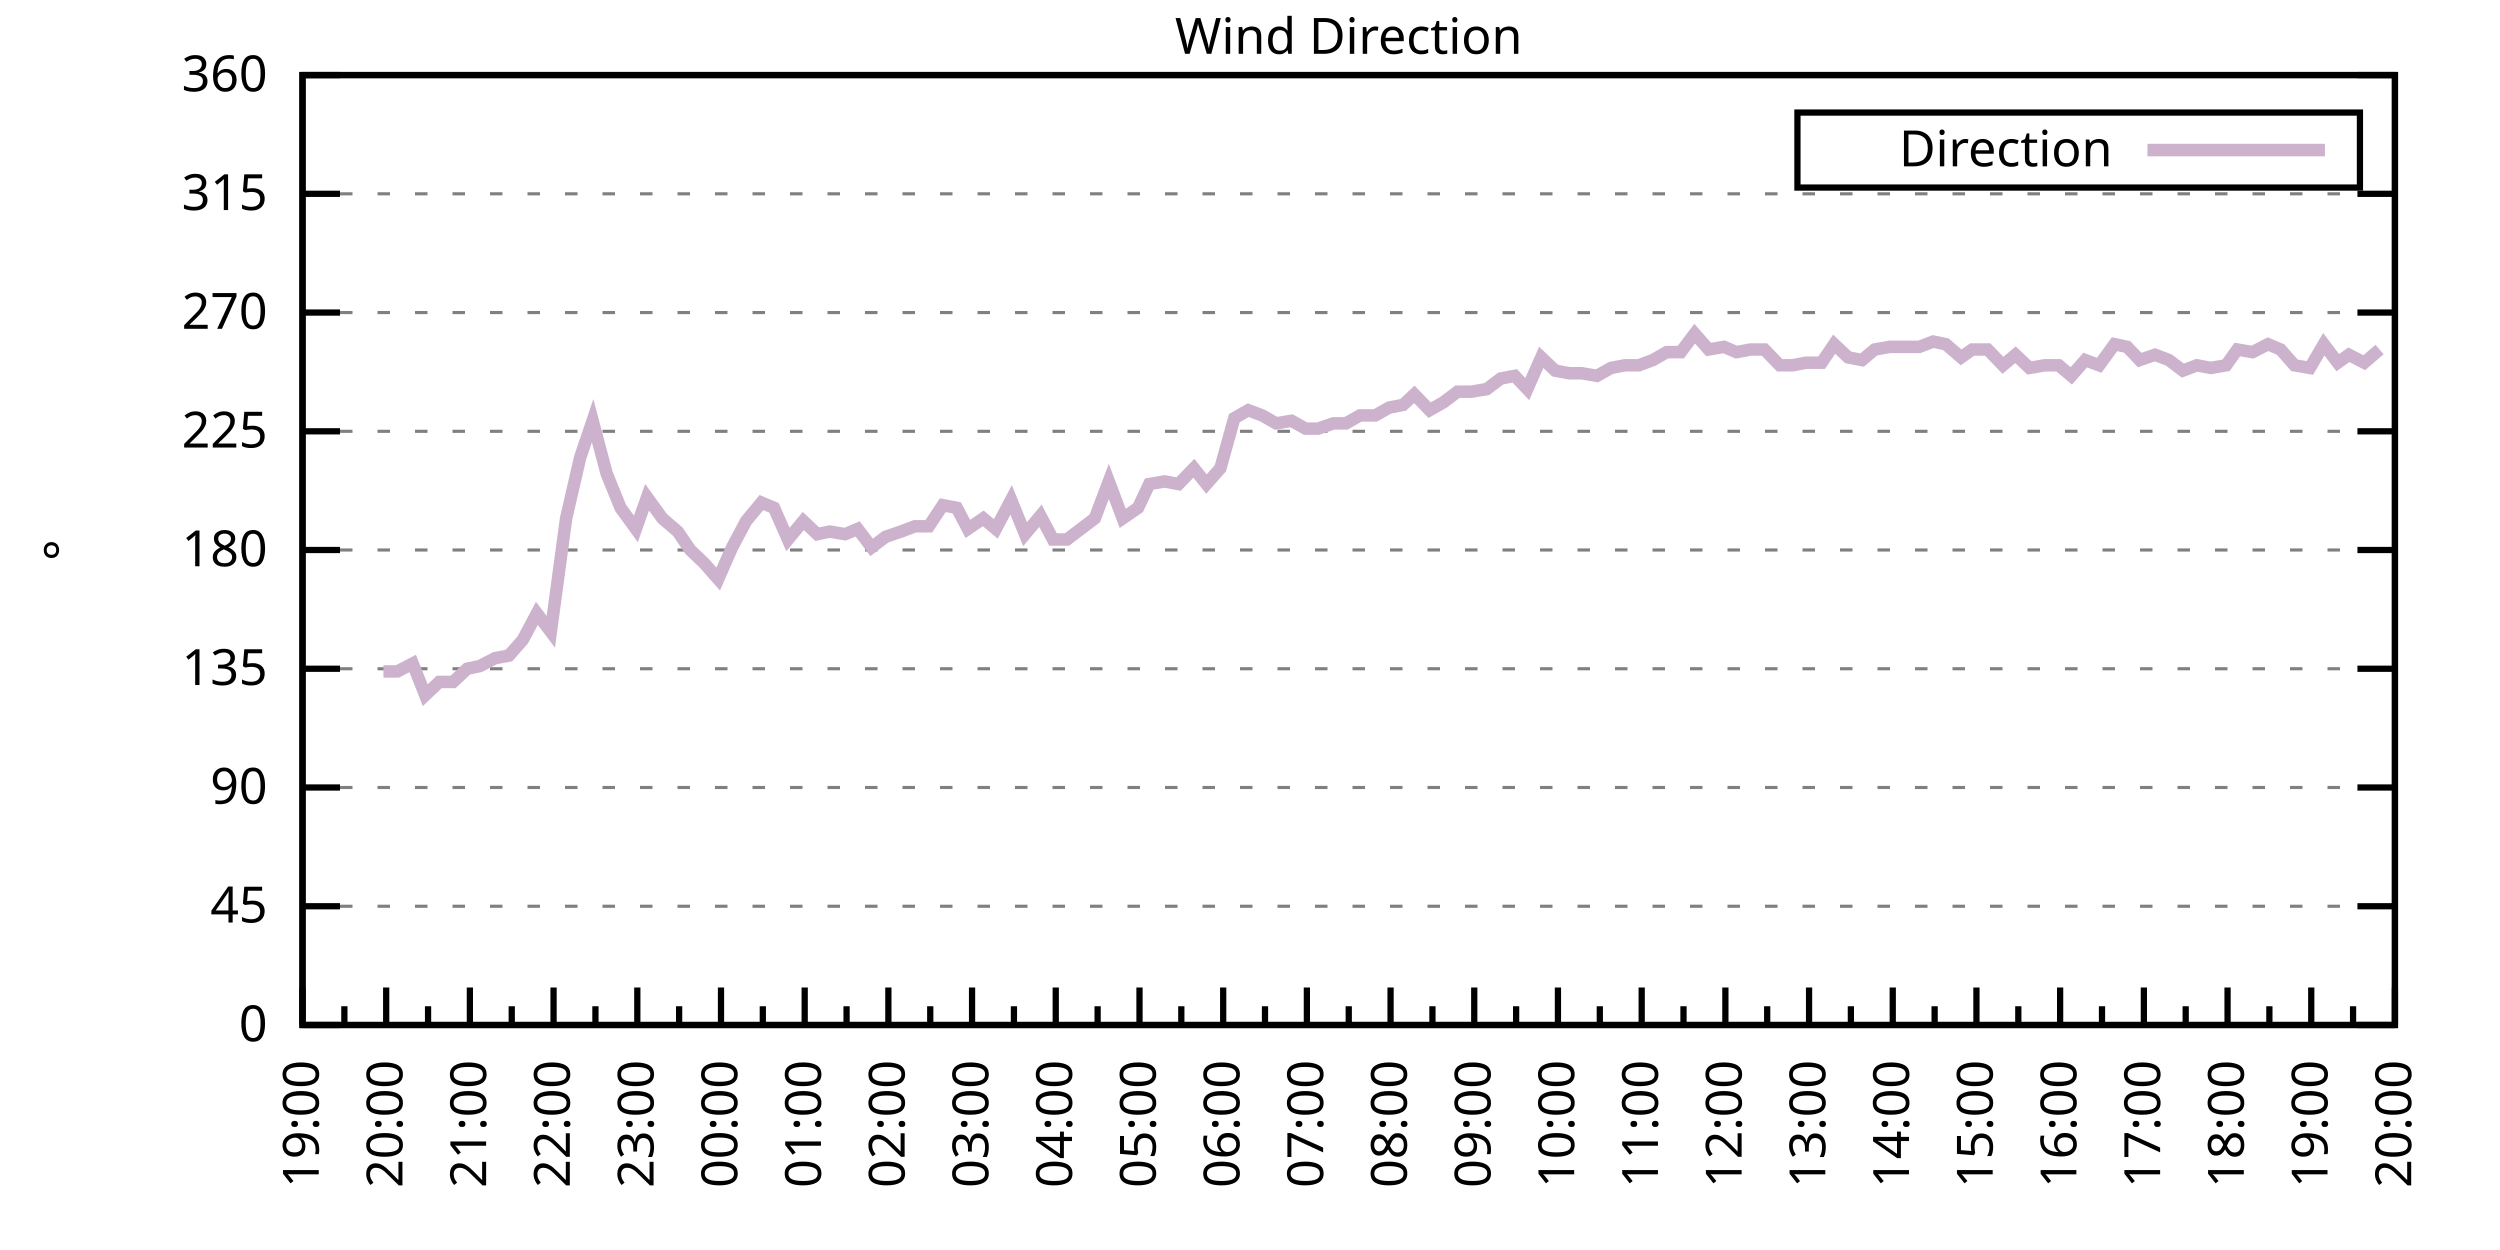
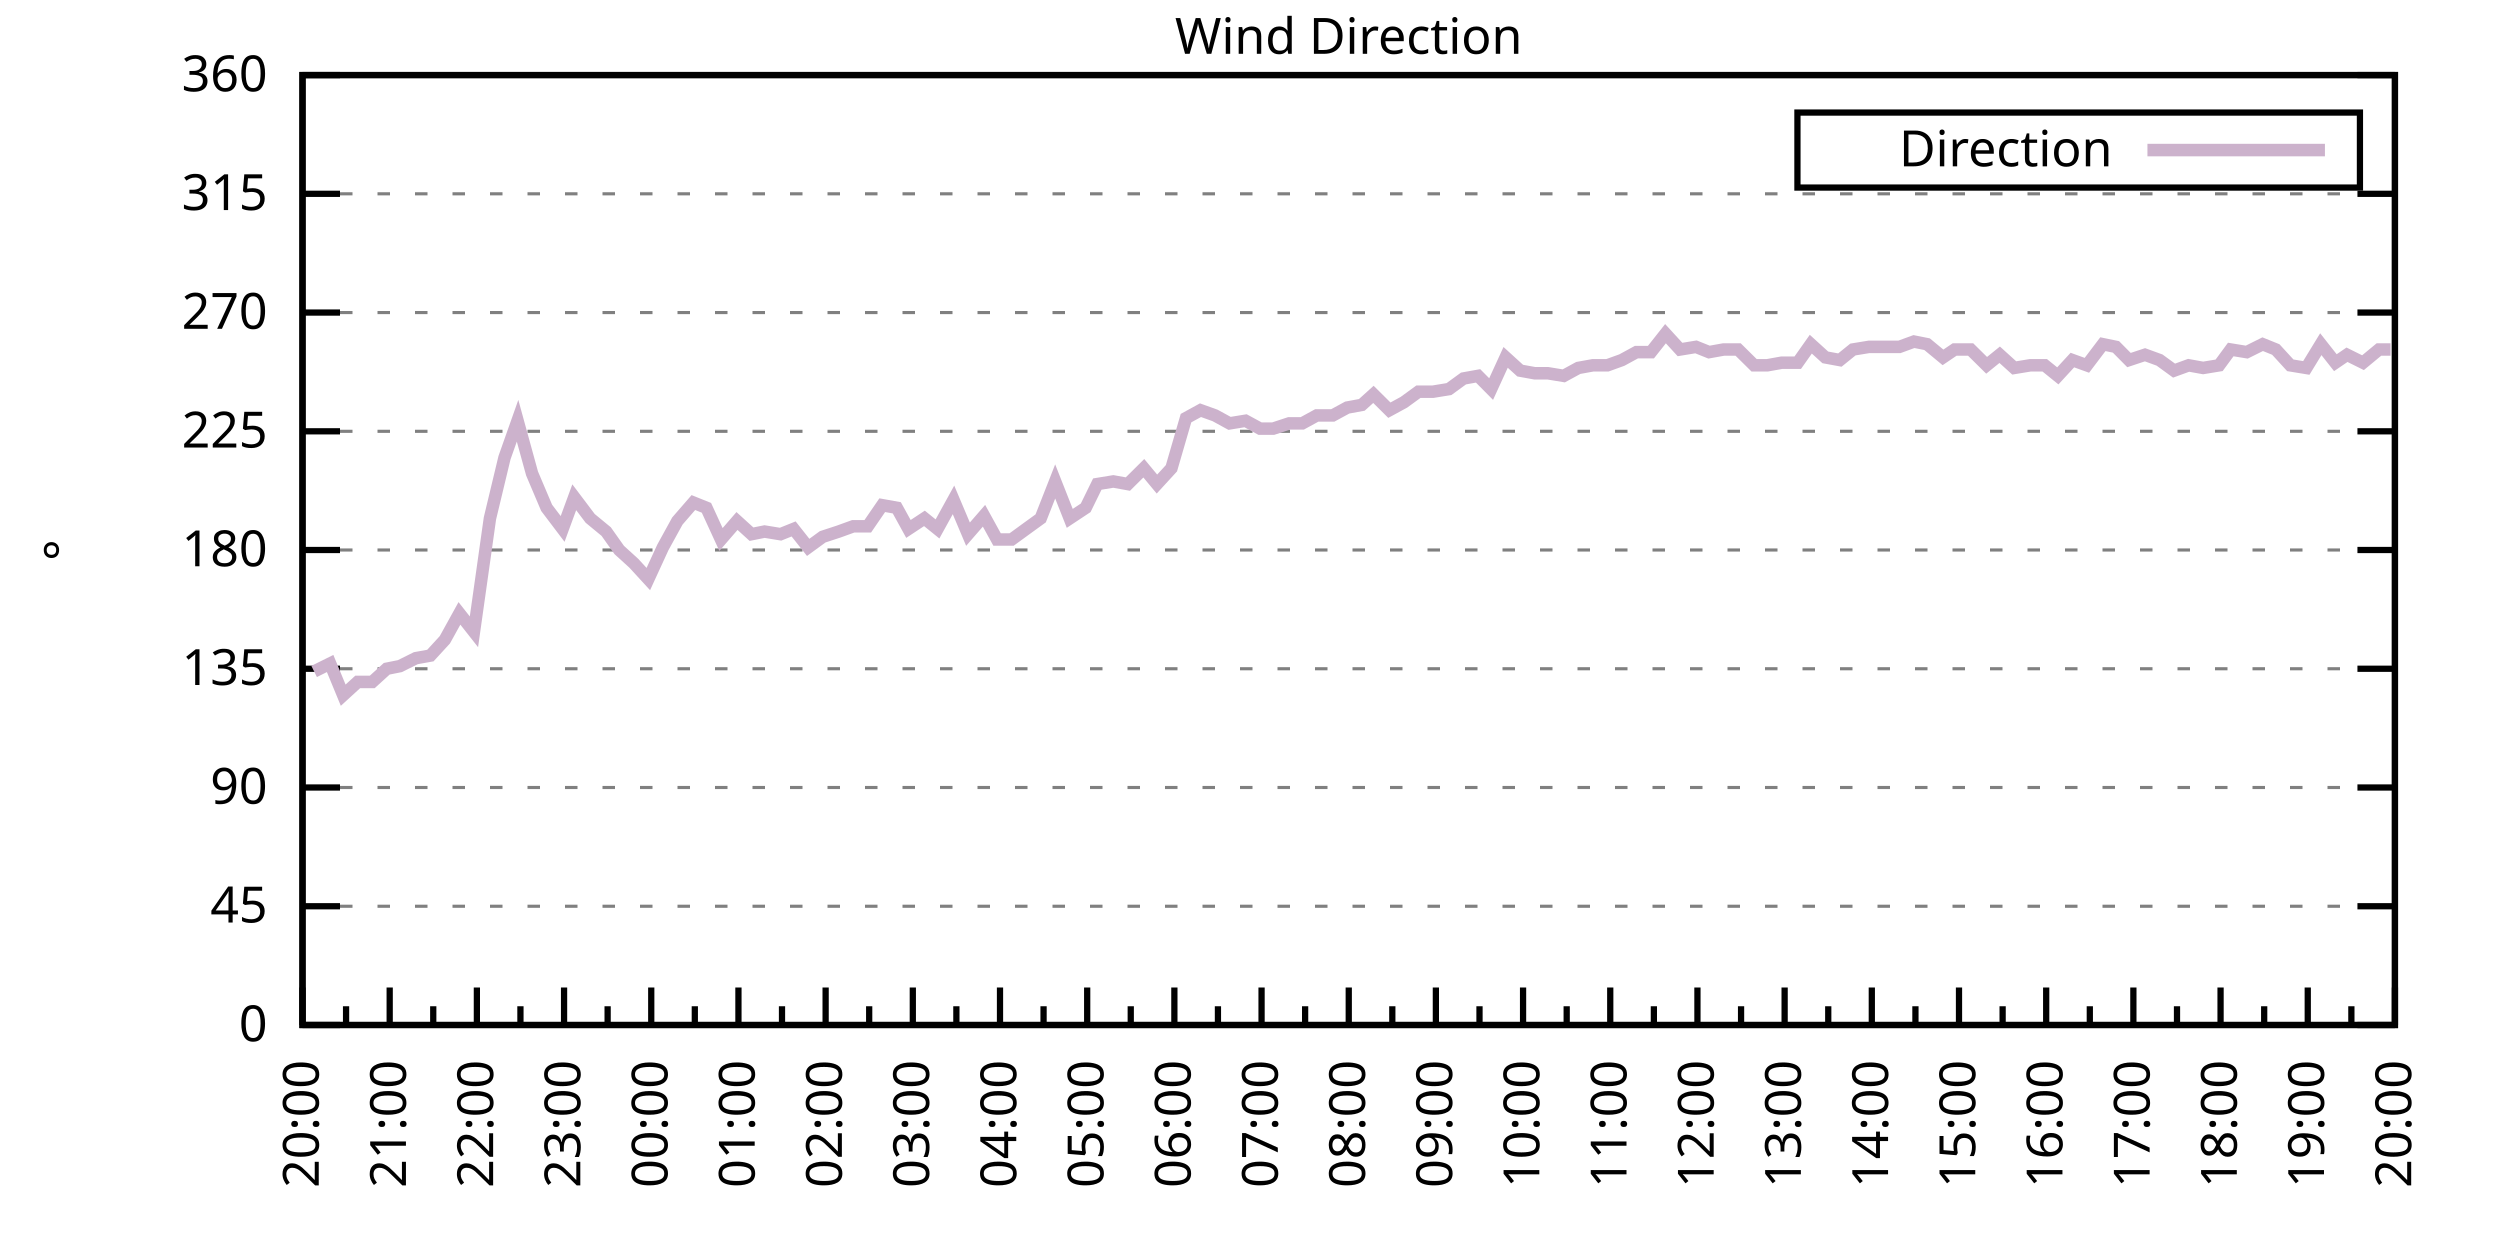
<svg xmlns="http://www.w3.org/2000/svg" xmlns:xlink="http://www.w3.org/1999/xlink" width="400" height="200" viewBox="0 0 400 200">
  <g id="gnuplot_canvas">
    <rect x="0" y="0" width="400" height="200" fill="none" />
    <defs>
      <circle id="gpDot" r="0.5" stroke-width="0.5" stroke="currentColor" />
      <path id="gpPt0" stroke-width="0.333" stroke="currentColor" d="M-1,0 h2 M0,-1 v2" />
      <path id="gpPt1" stroke-width="0.333" stroke="currentColor" d="M-1,-1 L1,1 M1,-1 L-1,1" />
      <path id="gpPt2" stroke-width="0.333" stroke="currentColor" d="M-1,0 L1,0 M0,-1 L0,1 M-1,-1 L1,1 M-1,1 L1,-1" />
      <rect id="gpPt3" stroke-width="0.333" stroke="currentColor" x="-1" y="-1" width="2" height="2" />
      <rect id="gpPt4" stroke-width="0.333" stroke="currentColor" fill="currentColor" x="-1" y="-1" width="2" height="2" />
      <circle id="gpPt5" stroke-width="0.333" stroke="currentColor" cx="0" cy="0" r="1" />
      <use xlink:href="#gpPt5" id="gpPt6" fill="currentColor" stroke="none" />
      <path id="gpPt7" stroke-width="0.333" stroke="currentColor" d="M0,-1.33 L-1.33,0.67 L1.33,0.67 z" />
      <use xlink:href="#gpPt7" id="gpPt8" fill="currentColor" stroke="none" />
      <use xlink:href="#gpPt7" id="gpPt9" stroke="currentColor" transform="rotate(180)" />
      <use xlink:href="#gpPt9" id="gpPt10" fill="currentColor" stroke="none" />
      <use xlink:href="#gpPt3" id="gpPt11" stroke="currentColor" transform="rotate(45)" />
      <use xlink:href="#gpPt11" id="gpPt12" fill="currentColor" stroke="none" />
      <path id="gpPt13" stroke-width="0.333" stroke="currentColor" d="M0,1.330 L1.265,0.411 L0.782,-1.067 L-0.782,-1.076 L-1.265,0.411 z" />
      <use xlink:href="#gpPt13" id="gpPt14" fill="currentColor" stroke="none" />
      <filter id="textbox" filterUnits="objectBoundingBox" x="0" y="0" height="1" width="1">
        <feFlood flood-color="white" flood-opacity="1" result="bgnd" />
        <feComposite in="SourceGraphic" in2="bgnd" operator="atop" />
      </filter>
      <filter id="greybox" filterUnits="objectBoundingBox" x="0" y="0" height="1" width="1">
        <feFlood flood-color="lightgrey" flood-opacity="1" result="grey" />
        <feComposite in="SourceGraphic" in2="grey" operator="atop" />
      </filter>
    </defs>
    <g fill="none" color="white" stroke="currentColor" stroke-width="1.00" stroke-linecap="butt" stroke-linejoin="miter">
</g>
    <g fill="none" color="black" stroke="currentColor" stroke-width="1.00" stroke-linecap="butt" stroke-linejoin="miter">
      <g stroke="none" shape-rendering="crispEdges">
        <polygon fill="rgb(255, 255, 255)" points="48.40,164.00 383.18,164.00 383.18,12.02 48.40,12.02 " />
      </g>
    </g>
    <g fill="none" color="black" stroke="currentColor" stroke-width="1.00" stroke-linecap="butt" stroke-linejoin="miter">
</g>
    <g fill="none" color="black" stroke="black" stroke-width="0.50" stroke-linecap="butt" stroke-linejoin="miter">
</g>
    <g fill="none" color="gray" stroke="currentColor" stroke-width="0.50" stroke-linecap="butt" stroke-linejoin="miter">
      <path stroke="gray" stroke-dasharray="2,4" class="gridline" d="M48.40,164.00 L383.19,164.00  " />
    </g>
    <g fill="none" color="gray" stroke="gray" stroke-width="1.00" stroke-linecap="butt" stroke-linejoin="miter">
</g>
    <g fill="none" color="black" stroke="currentColor" stroke-width="1.00" stroke-linecap="butt" stroke-linejoin="miter">
      <path stroke="black" d="M48.40,164.00 L54.40,164.00 M383.19,164.00 L377.19,164.00  " />
      <g transform="translate(42.80,166.60)" stroke="none" fill="black" font-family="Sans" font-size="8.00" text-anchor="end">
        <text>
          <tspan font-family="Sans"> 0</tspan>
        </text>
      </g>
    </g>
    <g fill="none" color="black" stroke="currentColor" stroke-width="1.00" stroke-linecap="butt" stroke-linejoin="miter">
</g>
    <g fill="none" color="black" stroke="black" stroke-width="0.50" stroke-linecap="butt" stroke-linejoin="miter">
</g>
    <g fill="none" color="gray" stroke="currentColor" stroke-width="0.50" stroke-linecap="butt" stroke-linejoin="miter">
      <path stroke="gray" stroke-dasharray="2,4" class="gridline" d="M48.40,145.00 L383.19,145.00  " />
    </g>
    <g fill="none" color="gray" stroke="gray" stroke-width="1.00" stroke-linecap="butt" stroke-linejoin="miter">
</g>
    <g fill="none" color="black" stroke="currentColor" stroke-width="1.00" stroke-linecap="butt" stroke-linejoin="miter">
      <path stroke="black" d="M48.40,145.00 L54.40,145.00 M383.19,145.00 L377.19,145.00  " />
      <g transform="translate(42.80,147.60)" stroke="none" fill="black" font-family="Sans" font-size="8.00" text-anchor="end">
        <text>
          <tspan font-family="Sans"> 45</tspan>
        </text>
      </g>
    </g>
    <g fill="none" color="black" stroke="currentColor" stroke-width="1.00" stroke-linecap="butt" stroke-linejoin="miter">
</g>
    <g fill="none" color="black" stroke="black" stroke-width="0.50" stroke-linecap="butt" stroke-linejoin="miter">
</g>
    <g fill="none" color="gray" stroke="currentColor" stroke-width="0.50" stroke-linecap="butt" stroke-linejoin="miter">
      <path stroke="gray" stroke-dasharray="2,4" class="gridline" d="M48.40,126.00 L383.19,126.00  " />
    </g>
    <g fill="none" color="gray" stroke="gray" stroke-width="1.00" stroke-linecap="butt" stroke-linejoin="miter">
</g>
    <g fill="none" color="black" stroke="currentColor" stroke-width="1.00" stroke-linecap="butt" stroke-linejoin="miter">
      <path stroke="black" d="M48.40,126.00 L54.40,126.00 M383.19,126.00 L377.19,126.00  " />
      <g transform="translate(42.80,128.60)" stroke="none" fill="black" font-family="Sans" font-size="8.00" text-anchor="end">
        <text>
          <tspan font-family="Sans"> 90</tspan>
        </text>
      </g>
    </g>
    <g fill="none" color="black" stroke="currentColor" stroke-width="1.00" stroke-linecap="butt" stroke-linejoin="miter">
</g>
    <g fill="none" color="black" stroke="black" stroke-width="0.50" stroke-linecap="butt" stroke-linejoin="miter">
</g>
    <g fill="none" color="gray" stroke="currentColor" stroke-width="0.50" stroke-linecap="butt" stroke-linejoin="miter">
      <path stroke="gray" stroke-dasharray="2,4" class="gridline" d="M48.40,107.00 L383.19,107.00  " />
    </g>
    <g fill="none" color="gray" stroke="gray" stroke-width="1.00" stroke-linecap="butt" stroke-linejoin="miter">
</g>
    <g fill="none" color="black" stroke="currentColor" stroke-width="1.00" stroke-linecap="butt" stroke-linejoin="miter">
      <path stroke="black" d="M48.40,107.00 L54.40,107.00 M383.19,107.00 L377.19,107.00  " />
      <g transform="translate(42.80,109.60)" stroke="none" fill="black" font-family="Sans" font-size="8.00" text-anchor="end">
        <text>
          <tspan font-family="Sans"> 135</tspan>
        </text>
      </g>
    </g>
    <g fill="none" color="black" stroke="currentColor" stroke-width="1.00" stroke-linecap="butt" stroke-linejoin="miter">
</g>
    <g fill="none" color="black" stroke="black" stroke-width="0.50" stroke-linecap="butt" stroke-linejoin="miter">
</g>
    <g fill="none" color="gray" stroke="currentColor" stroke-width="0.50" stroke-linecap="butt" stroke-linejoin="miter">
      <path stroke="gray" stroke-dasharray="2,4" class="gridline" d="M48.40,88.00 L383.19,88.00  " />
    </g>
    <g fill="none" color="gray" stroke="gray" stroke-width="1.00" stroke-linecap="butt" stroke-linejoin="miter">
</g>
    <g fill="none" color="black" stroke="currentColor" stroke-width="1.00" stroke-linecap="butt" stroke-linejoin="miter">
      <path stroke="black" d="M48.40,88.00 L54.40,88.00 M383.19,88.00 L377.19,88.00  " />
      <g transform="translate(42.80,90.60)" stroke="none" fill="black" font-family="Sans" font-size="8.00" text-anchor="end">
        <text>
          <tspan font-family="Sans"> 180</tspan>
        </text>
      </g>
    </g>
    <g fill="none" color="black" stroke="currentColor" stroke-width="1.00" stroke-linecap="butt" stroke-linejoin="miter">
</g>
    <g fill="none" color="black" stroke="black" stroke-width="0.50" stroke-linecap="butt" stroke-linejoin="miter">
</g>
    <g fill="none" color="gray" stroke="currentColor" stroke-width="0.50" stroke-linecap="butt" stroke-linejoin="miter">
      <path stroke="gray" stroke-dasharray="2,4" class="gridline" d="M48.40,69.01 L383.19,69.01  " />
    </g>
    <g fill="none" color="gray" stroke="gray" stroke-width="1.00" stroke-linecap="butt" stroke-linejoin="miter">
</g>
    <g fill="none" color="black" stroke="currentColor" stroke-width="1.00" stroke-linecap="butt" stroke-linejoin="miter">
      <path stroke="black" d="M48.40,69.01 L54.40,69.01 M383.19,69.01 L377.19,69.01  " />
      <g transform="translate(42.80,71.61)" stroke="none" fill="black" font-family="Sans" font-size="8.00" text-anchor="end">
        <text>
          <tspan font-family="Sans"> 225</tspan>
        </text>
      </g>
    </g>
    <g fill="none" color="black" stroke="currentColor" stroke-width="1.00" stroke-linecap="butt" stroke-linejoin="miter">
</g>
    <g fill="none" color="black" stroke="black" stroke-width="0.50" stroke-linecap="butt" stroke-linejoin="miter">
</g>
    <g fill="none" color="gray" stroke="currentColor" stroke-width="0.50" stroke-linecap="butt" stroke-linejoin="miter">
      <path stroke="gray" stroke-dasharray="2,4" class="gridline" d="M48.40,50.01 L383.19,50.01  " />
    </g>
    <g fill="none" color="gray" stroke="gray" stroke-width="1.00" stroke-linecap="butt" stroke-linejoin="miter">
</g>
    <g fill="none" color="black" stroke="currentColor" stroke-width="1.00" stroke-linecap="butt" stroke-linejoin="miter">
      <path stroke="black" d="M48.40,50.01 L54.40,50.01 M383.19,50.01 L377.19,50.01  " />
      <g transform="translate(42.80,52.61)" stroke="none" fill="black" font-family="Sans" font-size="8.00" text-anchor="end">
        <text>
          <tspan font-family="Sans"> 270</tspan>
        </text>
      </g>
    </g>
    <g fill="none" color="black" stroke="currentColor" stroke-width="1.00" stroke-linecap="butt" stroke-linejoin="miter">
</g>
    <g fill="none" color="black" stroke="black" stroke-width="0.50" stroke-linecap="butt" stroke-linejoin="miter">
</g>
    <g fill="none" color="gray" stroke="currentColor" stroke-width="0.50" stroke-linecap="butt" stroke-linejoin="miter">
      <path stroke="gray" stroke-dasharray="2,4" class="gridline" d="M48.40,31.01 L383.19,31.01  " />
    </g>
    <g fill="none" color="gray" stroke="gray" stroke-width="1.00" stroke-linecap="butt" stroke-linejoin="miter">
</g>
    <g fill="none" color="black" stroke="currentColor" stroke-width="1.00" stroke-linecap="butt" stroke-linejoin="miter">
      <path stroke="black" d="M48.40,31.01 L54.40,31.01 M383.19,31.01 L377.19,31.01  " />
      <g transform="translate(42.80,33.61)" stroke="none" fill="black" font-family="Sans" font-size="8.00" text-anchor="end">
        <text>
          <tspan font-family="Sans"> 315</tspan>
        </text>
      </g>
    </g>
    <g fill="none" color="black" stroke="currentColor" stroke-width="1.00" stroke-linecap="butt" stroke-linejoin="miter">
</g>
    <g fill="none" color="black" stroke="black" stroke-width="0.50" stroke-linecap="butt" stroke-linejoin="miter">
</g>
    <g fill="none" color="gray" stroke="currentColor" stroke-width="0.50" stroke-linecap="butt" stroke-linejoin="miter">
      <path stroke="gray" stroke-dasharray="2,4" class="gridline" d="M48.40,12.01 L383.19,12.01  " />
    </g>
    <g fill="none" color="gray" stroke="gray" stroke-width="1.00" stroke-linecap="butt" stroke-linejoin="miter">
</g>
    <g fill="none" color="black" stroke="currentColor" stroke-width="1.00" stroke-linecap="butt" stroke-linejoin="miter">
      <path stroke="black" d="M48.40,12.01 L54.40,12.01 M383.19,12.01 L377.19,12.01  " />
      <g transform="translate(42.80,14.61)" stroke="none" fill="black" font-family="Sans" font-size="8.00" text-anchor="end">
        <text>
          <tspan font-family="Sans"> 360</tspan>
        </text>
      </g>
    </g>
    <g fill="none" color="black" stroke="currentColor" stroke-width="1.00" stroke-linecap="butt" stroke-linejoin="miter">
      <path stroke="black" d="M48.40,164.00 L48.40,158.00  " />
      <g transform="translate(51.00,169.60) rotate(270)" stroke="none" fill="black" font-family="Sans" font-size="8.00" text-anchor="end">
        <text>
+           <tspan font-family="Sans">20:00</tspan>
+         </text>
+       </g>
+     </g>
+     <g fill="none" color="black" stroke="currentColor" stroke-width="1.00" stroke-linecap="butt" stroke-linejoin="miter">
+       <path stroke="black" d="M55.37,164.00 L55.37,161.00 M62.35,164.00 L62.35,158.00  " />
+       <g transform="translate(64.95,169.60) rotate(270)" stroke="none" fill="black" font-family="Sans" font-size="8.00" text-anchor="end">
+         <text>
+           <tspan font-family="Sans">21:00</tspan>
+         </text>
+       </g>
+     </g>
+     <g fill="none" color="black" stroke="currentColor" stroke-width="1.00" stroke-linecap="butt" stroke-linejoin="miter">
+       <path stroke="black" d="M69.32,164.00 L69.32,161.00 M76.30,164.00 L76.30,158.00  " />
+       <g transform="translate(78.90,169.60) rotate(270)" stroke="none" fill="black" font-family="Sans" font-size="8.00" text-anchor="end">
+         <text>
+           <tspan font-family="Sans">22:00</tspan>
+         </text>
+       </g>
+     </g>
+     <g fill="none" color="black" stroke="currentColor" stroke-width="1.00" stroke-linecap="butt" stroke-linejoin="miter">
+       <path stroke="black" d="M83.27,164.00 L83.27,161.00 M90.25,164.00 L90.25,158.00  " />
+       <g transform="translate(92.85,169.60) rotate(270)" stroke="none" fill="black" font-family="Sans" font-size="8.00" text-anchor="end">
+         <text>
+           <tspan font-family="Sans">23:00</tspan>
+         </text>
+       </g>
+     </g>
+     <g fill="none" color="black" stroke="currentColor" stroke-width="1.00" stroke-linecap="butt" stroke-linejoin="miter">
+       <path stroke="black" d="M97.22,164.00 L97.22,161.00 M104.20,164.00 L104.20,158.00  " />
+       <g transform="translate(106.80,169.60) rotate(270)" stroke="none" fill="black" font-family="Sans" font-size="8.00" text-anchor="end">
+         <text>
+           <tspan font-family="Sans">00:00</tspan>
+         </text>
+       </g>
+     </g>
+     <g fill="none" color="black" stroke="currentColor" stroke-width="1.00" stroke-linecap="butt" stroke-linejoin="miter">
+       <path stroke="black" d="M111.17,164.00 L111.17,161.00 M118.15,164.00 L118.15,158.00  " />
+       <g transform="translate(120.75,169.60) rotate(270)" stroke="none" fill="black" font-family="Sans" font-size="8.00" text-anchor="end">
+         <text>
+           <tspan font-family="Sans">01:00</tspan>
+         </text>
+       </g>
+     </g>
+     <g fill="none" color="black" stroke="currentColor" stroke-width="1.00" stroke-linecap="butt" stroke-linejoin="miter">
+       <path stroke="black" d="M125.12,164.00 L125.12,161.00 M132.10,164.00 L132.10,158.00  " />
+       <g transform="translate(134.70,169.60) rotate(270)" stroke="none" fill="black" font-family="Sans" font-size="8.00" text-anchor="end">
+         <text>
+           <tspan font-family="Sans">02:00</tspan>
+         </text>
+       </g>
+     </g>
+     <g fill="none" color="black" stroke="currentColor" stroke-width="1.00" stroke-linecap="butt" stroke-linejoin="miter">
+       <path stroke="black" d="M139.07,164.00 L139.07,161.00 M146.05,164.00 L146.05,158.00  " />
+       <g transform="translate(148.65,169.60) rotate(270)" stroke="none" fill="black" font-family="Sans" font-size="8.00" text-anchor="end">
+         <text>
+           <tspan font-family="Sans">03:00</tspan>
+         </text>
+       </g>
+     </g>
+     <g fill="none" color="black" stroke="currentColor" stroke-width="1.00" stroke-linecap="butt" stroke-linejoin="miter">
+       <path stroke="black" d="M153.02,164.00 L153.02,161.00 M160.00,164.00 L160.00,158.00  " />
+       <g transform="translate(162.60,169.60) rotate(270)" stroke="none" fill="black" font-family="Sans" font-size="8.00" text-anchor="end">
+         <text>
+           <tspan font-family="Sans">04:00</tspan>
+         </text>
+       </g>
+     </g>
+     <g fill="none" color="black" stroke="currentColor" stroke-width="1.00" stroke-linecap="butt" stroke-linejoin="miter">
+       <path stroke="black" d="M166.97,164.00 L166.97,161.00 M173.95,164.00 L173.95,158.00  " />
+       <g transform="translate(176.55,169.60) rotate(270)" stroke="none" fill="black" font-family="Sans" font-size="8.00" text-anchor="end">
+         <text>
+           <tspan font-family="Sans">05:00</tspan>
+         </text>
+       </g>
+     </g>
+     <g fill="none" color="black" stroke="currentColor" stroke-width="1.00" stroke-linecap="butt" stroke-linejoin="miter">
+       <path stroke="black" d="M180.92,164.00 L180.92,161.00 M187.90,164.00 L187.90,158.00  " />
+       <g transform="translate(190.50,169.60) rotate(270)" stroke="none" fill="black" font-family="Sans" font-size="8.00" text-anchor="end">
+         <text>
+           <tspan font-family="Sans">06:00</tspan>
+         </text>
+       </g>
+     </g>
+     <g fill="none" color="black" stroke="currentColor" stroke-width="1.00" stroke-linecap="butt" stroke-linejoin="miter">
+       <path stroke="black" d="M194.87,164.00 L194.87,161.00 M201.85,164.00 L201.85,158.00  " />
+       <g transform="translate(204.45,169.60) rotate(270)" stroke="none" fill="black" font-family="Sans" font-size="8.00" text-anchor="end">
+         <text>
+           <tspan font-family="Sans">07:00</tspan>
+         </text>
+       </g>
+     </g>
+     <g fill="none" color="black" stroke="currentColor" stroke-width="1.00" stroke-linecap="butt" stroke-linejoin="miter">
+       <path stroke="black" d="M208.82,164.00 L208.82,161.00 M215.80,164.00 L215.80,158.00  " />
+       <g transform="translate(218.40,169.60) rotate(270)" stroke="none" fill="black" font-family="Sans" font-size="8.00" text-anchor="end">
+         <text>
+           <tspan font-family="Sans">08:00</tspan>
+         </text>
+       </g>
+     </g>
+     <g fill="none" color="black" stroke="currentColor" stroke-width="1.00" stroke-linecap="butt" stroke-linejoin="miter">
+       <path stroke="black" d="M222.77,164.00 L222.77,161.00 M229.74,164.00 L229.74,158.00  " />
+       <g transform="translate(232.34,169.60) rotate(270)" stroke="none" fill="black" font-family="Sans" font-size="8.00" text-anchor="end">
+         <text>
+           <tspan font-family="Sans">09:00</tspan>
+         </text>
+       </g>
+     </g>
+     <g fill="none" color="black" stroke="currentColor" stroke-width="1.00" stroke-linecap="butt" stroke-linejoin="miter">
+       <path stroke="black" d="M236.72,164.00 L236.72,161.00 M243.69,164.00 L243.69,158.00  " />
+       <g transform="translate(246.29,169.60) rotate(270)" stroke="none" fill="black" font-family="Sans" font-size="8.00" text-anchor="end">
+         <text>
+           <tspan font-family="Sans">10:00</tspan>
+         </text>
+       </g>
+     </g>
+     <g fill="none" color="black" stroke="currentColor" stroke-width="1.00" stroke-linecap="butt" stroke-linejoin="miter">
+       <path stroke="black" d="M250.67,164.00 L250.67,161.00 M257.64,164.00 L257.64,158.00  " />
+       <g transform="translate(260.24,169.60) rotate(270)" stroke="none" fill="black" font-family="Sans" font-size="8.00" text-anchor="end">
+         <text>
+           <tspan font-family="Sans">11:00</tspan>
+         </text>
+       </g>
+     </g>
+     <g fill="none" color="black" stroke="currentColor" stroke-width="1.00" stroke-linecap="butt" stroke-linejoin="miter">
+       <path stroke="black" d="M264.62,164.00 L264.62,161.00 M271.59,164.00 L271.59,158.00  " />
+       <g transform="translate(274.19,169.60) rotate(270)" stroke="none" fill="black" font-family="Sans" font-size="8.00" text-anchor="end">
+         <text>
+           <tspan font-family="Sans">12:00</tspan>
+         </text>
+       </g>
+     </g>
+     <g fill="none" color="black" stroke="currentColor" stroke-width="1.00" stroke-linecap="butt" stroke-linejoin="miter">
+       <path stroke="black" d="M278.57,164.00 L278.57,161.00 M285.54,164.00 L285.54,158.00  " />
+       <g transform="translate(288.14,169.60) rotate(270)" stroke="none" fill="black" font-family="Sans" font-size="8.00" text-anchor="end">
+         <text>
+           <tspan font-family="Sans">13:00</tspan>
+         </text>
+       </g>
+     </g>
+     <g fill="none" color="black" stroke="currentColor" stroke-width="1.00" stroke-linecap="butt" stroke-linejoin="miter">
+       <path stroke="black" d="M292.52,164.00 L292.52,161.00 M299.49,164.00 L299.49,158.00  " />
+       <g transform="translate(302.09,169.60) rotate(270)" stroke="none" fill="black" font-family="Sans" font-size="8.00" text-anchor="end">
+         <text>
+           <tspan font-family="Sans">14:00</tspan>
+         </text>
+       </g>
+     </g>
+     <g fill="none" color="black" stroke="currentColor" stroke-width="1.00" stroke-linecap="butt" stroke-linejoin="miter">
+       <path stroke="black" d="M306.47,164.00 L306.47,161.00 M313.44,164.00 L313.44,158.00  " />
+       <g transform="translate(316.04,169.60) rotate(270)" stroke="none" fill="black" font-family="Sans" font-size="8.00" text-anchor="end">
+         <text>
+           <tspan font-family="Sans">15:00</tspan>
+         </text>
+       </g>
+     </g>
+     <g fill="none" color="black" stroke="currentColor" stroke-width="1.00" stroke-linecap="butt" stroke-linejoin="miter">
+       <path stroke="black" d="M320.42,164.00 L320.42,161.00 M327.39,164.00 L327.39,158.00  " />
+       <g transform="translate(329.99,169.60) rotate(270)" stroke="none" fill="black" font-family="Sans" font-size="8.00" text-anchor="end">
+         <text>
+           <tspan font-family="Sans">16:00</tspan>
+         </text>
+       </g>
+     </g>
+     <g fill="none" color="black" stroke="currentColor" stroke-width="1.00" stroke-linecap="butt" stroke-linejoin="miter">
+       <path stroke="black" d="M334.37,164.00 L334.37,161.00 M341.34,164.00 L341.34,158.00  " />
+       <g transform="translate(343.94,169.60) rotate(270)" stroke="none" fill="black" font-family="Sans" font-size="8.00" text-anchor="end">
+         <text>
+           <tspan font-family="Sans">17:00</tspan>
+         </text>
+       </g>
+     </g>
+     <g fill="none" color="black" stroke="currentColor" stroke-width="1.00" stroke-linecap="butt" stroke-linejoin="miter">
+       <path stroke="black" d="M348.32,164.00 L348.32,161.00 M355.29,164.00 L355.29,158.00  " />
+       <g transform="translate(357.89,169.60) rotate(270)" stroke="none" fill="black" font-family="Sans" font-size="8.00" text-anchor="end">
+         <text>
+           <tspan font-family="Sans">18:00</tspan>
+         </text>
+       </g>
+     </g>
+     <g fill="none" color="black" stroke="currentColor" stroke-width="1.00" stroke-linecap="butt" stroke-linejoin="miter">
+       <path stroke="black" d="M362.27,164.00 L362.27,161.00 M369.24,164.00 L369.24,158.00  " />
+       <g transform="translate(371.84,169.60) rotate(270)" stroke="none" fill="black" font-family="Sans" font-size="8.00" text-anchor="end">
+         <text>
          <tspan font-family="Sans">19:00</tspan>
        </text>
      </g>
    </g>
    <g fill="none" color="black" stroke="currentColor" stroke-width="1.00" stroke-linecap="butt" stroke-linejoin="miter">
-       <path stroke="black" d="M55.10,164.00 L55.10,161.00 M61.79,164.00 L61.79,158.00  " />
-       <g transform="translate(64.39,169.60) rotate(270)" stroke="none" fill="black" font-family="Sans" font-size="8.00" text-anchor="end">
-         <text>
-           <tspan font-family="Sans">20:00</tspan>
-         </text>
-       </g>
-     </g>
-     <g fill="none" color="black" stroke="currentColor" stroke-width="1.00" stroke-linecap="butt" stroke-linejoin="miter">
-       <path stroke="black" d="M68.49,164.00 L68.49,161.00 M75.18,164.00 L75.18,158.00  " />
-       <g transform="translate(77.78,169.60) rotate(270)" stroke="none" fill="black" font-family="Sans" font-size="8.00" text-anchor="end">
-         <text>
-           <tspan font-family="Sans">21:00</tspan>
-         </text>
-       </g>
-     </g>
-     <g fill="none" color="black" stroke="currentColor" stroke-width="1.00" stroke-linecap="butt" stroke-linejoin="miter">
-       <path stroke="black" d="M81.88,164.00 L81.88,161.00 M88.57,164.00 L88.57,158.00  " />
-       <g transform="translate(91.17,169.60) rotate(270)" stroke="none" fill="black" font-family="Sans" font-size="8.00" text-anchor="end">
-         <text>
-           <tspan font-family="Sans">22:00</tspan>
-         </text>
-       </g>
-     </g>
-     <g fill="none" color="black" stroke="currentColor" stroke-width="1.00" stroke-linecap="butt" stroke-linejoin="miter">
-       <path stroke="black" d="M95.27,164.00 L95.27,161.00 M101.97,164.00 L101.97,158.00  " />
-       <g transform="translate(104.57,169.60) rotate(270)" stroke="none" fill="black" font-family="Sans" font-size="8.00" text-anchor="end">
-         <text>
-           <tspan font-family="Sans">23:00</tspan>
-         </text>
-       </g>
-     </g>
-     <g fill="none" color="black" stroke="currentColor" stroke-width="1.00" stroke-linecap="butt" stroke-linejoin="miter">
-       <path stroke="black" d="M108.66,164.00 L108.66,161.00 M115.36,164.00 L115.36,158.00  " />
-       <g transform="translate(117.96,169.60) rotate(270)" stroke="none" fill="black" font-family="Sans" font-size="8.00" text-anchor="end">
-         <text>
-           <tspan font-family="Sans">00:00</tspan>
-         </text>
-       </g>
-     </g>
-     <g fill="none" color="black" stroke="currentColor" stroke-width="1.00" stroke-linecap="butt" stroke-linejoin="miter">
-       <path stroke="black" d="M122.05,164.00 L122.05,161.00 M128.75,164.00 L128.75,158.00  " />
-       <g transform="translate(131.35,169.60) rotate(270)" stroke="none" fill="black" font-family="Sans" font-size="8.00" text-anchor="end">
-         <text>
-           <tspan font-family="Sans">01:00</tspan>
-         </text>
-       </g>
-     </g>
-     <g fill="none" color="black" stroke="currentColor" stroke-width="1.00" stroke-linecap="butt" stroke-linejoin="miter">
-       <path stroke="black" d="M135.45,164.00 L135.45,161.00 M142.14,164.00 L142.14,158.00  " />
-       <g transform="translate(144.74,169.60) rotate(270)" stroke="none" fill="black" font-family="Sans" font-size="8.00" text-anchor="end">
-         <text>
-           <tspan font-family="Sans">02:00</tspan>
-         </text>
-       </g>
-     </g>
-     <g fill="none" color="black" stroke="currentColor" stroke-width="1.00" stroke-linecap="butt" stroke-linejoin="miter">
-       <path stroke="black" d="M148.84,164.00 L148.84,161.00 M155.53,164.00 L155.53,158.00  " />
-       <g transform="translate(158.13,169.60) rotate(270)" stroke="none" fill="black" font-family="Sans" font-size="8.00" text-anchor="end">
-         <text>
-           <tspan font-family="Sans">03:00</tspan>
-         </text>
-       </g>
-     </g>
-     <g fill="none" color="black" stroke="currentColor" stroke-width="1.00" stroke-linecap="butt" stroke-linejoin="miter">
-       <path stroke="black" d="M162.23,164.00 L162.23,161.00 M168.92,164.00 L168.92,158.00  " />
-       <g transform="translate(171.52,169.60) rotate(270)" stroke="none" fill="black" font-family="Sans" font-size="8.00" text-anchor="end">
-         <text>
-           <tspan font-family="Sans">04:00</tspan>
-         </text>
-       </g>
-     </g>
-     <g fill="none" color="black" stroke="currentColor" stroke-width="1.00" stroke-linecap="butt" stroke-linejoin="miter">
-       <path stroke="black" d="M175.62,164.00 L175.62,161.00 M182.32,164.00 L182.32,158.00  " />
-       <g transform="translate(184.92,169.60) rotate(270)" stroke="none" fill="black" font-family="Sans" font-size="8.00" text-anchor="end">
-         <text>
-           <tspan font-family="Sans">05:00</tspan>
-         </text>
-       </g>
-     </g>
-     <g fill="none" color="black" stroke="currentColor" stroke-width="1.00" stroke-linecap="butt" stroke-linejoin="miter">
-       <path stroke="black" d="M189.01,164.00 L189.01,161.00 M195.71,164.00 L195.71,158.00  " />
-       <g transform="translate(198.31,169.60) rotate(270)" stroke="none" fill="black" font-family="Sans" font-size="8.00" text-anchor="end">
-         <text>
-           <tspan font-family="Sans">06:00</tspan>
-         </text>
-       </g>
-     </g>
-     <g fill="none" color="black" stroke="currentColor" stroke-width="1.00" stroke-linecap="butt" stroke-linejoin="miter">
-       <path stroke="black" d="M202.40,164.00 L202.40,161.00 M209.10,164.00 L209.10,158.00  " />
-       <g transform="translate(211.70,169.60) rotate(270)" stroke="none" fill="black" font-family="Sans" font-size="8.00" text-anchor="end">
-         <text>
-           <tspan font-family="Sans">07:00</tspan>
-         </text>
-       </g>
-     </g>
-     <g fill="none" color="black" stroke="currentColor" stroke-width="1.00" stroke-linecap="butt" stroke-linejoin="miter">
-       <path stroke="black" d="M215.80,164.00 L215.80,161.00 M222.49,164.00 L222.49,158.00  " />
-       <g transform="translate(225.09,169.60) rotate(270)" stroke="none" fill="black" font-family="Sans" font-size="8.00" text-anchor="end">
-         <text>
-           <tspan font-family="Sans">08:00</tspan>
-         </text>
-       </g>
-     </g>
-     <g fill="none" color="black" stroke="currentColor" stroke-width="1.00" stroke-linecap="butt" stroke-linejoin="miter">
-       <path stroke="black" d="M229.19,164.00 L229.19,161.00 M235.88,164.00 L235.88,158.00  " />
-       <g transform="translate(238.48,169.60) rotate(270)" stroke="none" fill="black" font-family="Sans" font-size="8.00" text-anchor="end">
-         <text>
-           <tspan font-family="Sans">09:00</tspan>
-         </text>
-       </g>
-     </g>
-     <g fill="none" color="black" stroke="currentColor" stroke-width="1.00" stroke-linecap="butt" stroke-linejoin="miter">
-       <path stroke="black" d="M242.58,164.00 L242.58,161.00 M249.27,164.00 L249.27,158.00  " />
-       <g transform="translate(251.87,169.60) rotate(270)" stroke="none" fill="black" font-family="Sans" font-size="8.00" text-anchor="end">
-         <text>
-           <tspan font-family="Sans">10:00</tspan>
-         </text>
-       </g>
-     </g>
-     <g fill="none" color="black" stroke="currentColor" stroke-width="1.00" stroke-linecap="butt" stroke-linejoin="miter">
-       <path stroke="black" d="M255.97,164.00 L255.97,161.00 M262.67,164.00 L262.67,158.00  " />
-       <g transform="translate(265.27,169.60) rotate(270)" stroke="none" fill="black" font-family="Sans" font-size="8.00" text-anchor="end">
-         <text>
-           <tspan font-family="Sans">11:00</tspan>
-         </text>
-       </g>
-     </g>
-     <g fill="none" color="black" stroke="currentColor" stroke-width="1.00" stroke-linecap="butt" stroke-linejoin="miter">
-       <path stroke="black" d="M269.36,164.00 L269.36,161.00 M276.06,164.00 L276.06,158.00  " />
-       <g transform="translate(278.66,169.60) rotate(270)" stroke="none" fill="black" font-family="Sans" font-size="8.00" text-anchor="end">
-         <text>
-           <tspan font-family="Sans">12:00</tspan>
-         </text>
-       </g>
-     </g>
-     <g fill="none" color="black" stroke="currentColor" stroke-width="1.00" stroke-linecap="butt" stroke-linejoin="miter">
-       <path stroke="black" d="M282.75,164.00 L282.75,161.00 M289.45,164.00 L289.45,158.00  " />
-       <g transform="translate(292.05,169.60) rotate(270)" stroke="none" fill="black" font-family="Sans" font-size="8.00" text-anchor="end">
-         <text>
-           <tspan font-family="Sans">13:00</tspan>
-         </text>
-       </g>
-     </g>
-     <g fill="none" color="black" stroke="currentColor" stroke-width="1.00" stroke-linecap="butt" stroke-linejoin="miter">
-       <path stroke="black" d="M296.14,164.00 L296.14,161.00 M302.84,164.00 L302.84,158.00  " />
-       <g transform="translate(305.44,169.60) rotate(270)" stroke="none" fill="black" font-family="Sans" font-size="8.00" text-anchor="end">
-         <text>
-           <tspan font-family="Sans">14:00</tspan>
-         </text>
-       </g>
-     </g>
-     <g fill="none" color="black" stroke="currentColor" stroke-width="1.00" stroke-linecap="butt" stroke-linejoin="miter">
-       <path stroke="black" d="M309.54,164.00 L309.54,161.00 M316.23,164.00 L316.23,158.00  " />
-       <g transform="translate(318.83,169.60) rotate(270)" stroke="none" fill="black" font-family="Sans" font-size="8.00" text-anchor="end">
-         <text>
-           <tspan font-family="Sans">15:00</tspan>
-         </text>
-       </g>
-     </g>
-     <g fill="none" color="black" stroke="currentColor" stroke-width="1.00" stroke-linecap="butt" stroke-linejoin="miter">
-       <path stroke="black" d="M322.93,164.00 L322.93,161.00 M329.62,164.00 L329.62,158.00  " />
-       <g transform="translate(332.22,169.60) rotate(270)" stroke="none" fill="black" font-family="Sans" font-size="8.00" text-anchor="end">
-         <text>
-           <tspan font-family="Sans">16:00</tspan>
-         </text>
-       </g>
-     </g>
-     <g fill="none" color="black" stroke="currentColor" stroke-width="1.00" stroke-linecap="butt" stroke-linejoin="miter">
-       <path stroke="black" d="M336.32,164.00 L336.32,161.00 M343.02,164.00 L343.02,158.00  " />
-       <g transform="translate(345.62,169.60) rotate(270)" stroke="none" fill="black" font-family="Sans" font-size="8.00" text-anchor="end">
-         <text>
-           <tspan font-family="Sans">17:00</tspan>
-         </text>
-       </g>
-     </g>
-     <g fill="none" color="black" stroke="currentColor" stroke-width="1.00" stroke-linecap="butt" stroke-linejoin="miter">
-       <path stroke="black" d="M349.71,164.00 L349.71,161.00 M356.41,164.00 L356.41,158.00  " />
-       <g transform="translate(359.01,169.60) rotate(270)" stroke="none" fill="black" font-family="Sans" font-size="8.00" text-anchor="end">
-         <text>
-           <tspan font-family="Sans">18:00</tspan>
-         </text>
-       </g>
-     </g>
-     <g fill="none" color="black" stroke="currentColor" stroke-width="1.00" stroke-linecap="butt" stroke-linejoin="miter">
-       <path stroke="black" d="M363.10,164.00 L363.10,161.00 M369.80,164.00 L369.80,158.00  " />
-       <g transform="translate(372.40,169.60) rotate(270)" stroke="none" fill="black" font-family="Sans" font-size="8.00" text-anchor="end">
-         <text>
-           <tspan font-family="Sans">19:00</tspan>
-         </text>
-       </g>
-     </g>
-     <g fill="none" color="black" stroke="currentColor" stroke-width="1.00" stroke-linecap="butt" stroke-linejoin="miter">
-       <path stroke="black" d="M376.49,164.00 L376.49,161.00 M383.19,164.00 L383.19,158.00  " />
+       <path stroke="black" d="M376.22,164.00 L376.22,161.00 M383.19,164.00 L383.19,158.00  " />
      <g transform="translate(385.79,169.60) rotate(270)" stroke="none" fill="black" font-family="Sans" font-size="8.00" text-anchor="end">
        <text>
          <tspan font-family="Sans">20:00</tspan>
        </text>
      </g>
    </g>
    <g fill="none" color="black" stroke="currentColor" stroke-width="1.00" stroke-linecap="butt" stroke-linejoin="miter">
</g>
    <g fill="none" color="black" stroke="currentColor" stroke-width="1.00" stroke-linecap="butt" stroke-linejoin="miter">
      <path stroke="black" d="M48.40,12.01 L48.40,164.00 L383.19,164.00 L383.19,12.01 L48.40,12.01 Z  " />
    </g>
    <g fill="none" color="black" stroke="currentColor" stroke-width="1.00" stroke-linecap="butt" stroke-linejoin="miter">
      <g transform="translate(12.80,88.01) rotate(270)" stroke="none" fill="black" font-family="Sans" font-size="8.00" text-anchor="middle">
        <text>
          <tspan font-family="Sans">°</tspan>
        </text>
      </g>
    </g>
    <g fill="none" color="black" stroke="currentColor" stroke-width="1.00" stroke-linecap="butt" stroke-linejoin="miter">
</g>
    <g fill="none" color="black" stroke="currentColor" stroke-width="1.00" stroke-linecap="butt" stroke-linejoin="miter">
      <path stroke="black" d="M287.59,30.01 L287.59,18.01 L377.59,18.01 L377.59,30.01 L287.59,30.01 Z  " />
    </g>
    <g id="Wind_direction_plot_1">
      <g fill="none" color="white" stroke="black" stroke-width="2.00" stroke-linecap="butt" stroke-linejoin="miter">
</g>
      <g fill="none" color="black" stroke="currentColor" stroke-width="2.00" stroke-linecap="butt" stroke-linejoin="miter">
        <g transform="translate(337.99,26.61)" stroke="none" fill="black" font-family="Sans" font-size="8.00" text-anchor="end">
          <text>
            <tspan font-family="Sans">Direction</tspan>
          </text>
        </g>
      </g>
      <g fill="none" color="black" stroke="currentColor" stroke-width="2.00" stroke-linecap="butt" stroke-linejoin="miter">
-         <path stroke="rgb(204, 178, 204)" d="M343.59,24.01 L371.99,24.01 M61.35,107.43 L63.58,107.43 L66.03,106.16 L68.04,111.23 L70.27,109.11 L72.50,109.11   L74.74,107.00 L76.75,106.58 L79.20,105.31 L81.43,104.89 L83.66,102.36 L85.90,98.14 L88.13,101.09 L90.58,82.94   L92.82,73.23 L94.82,67.32 L97.06,75.76 L99.29,81.25 L101.74,84.63 L103.53,79.56 L105.98,82.94 L108.44,85.05   L110.45,88.00 L112.68,90.12 L114.91,92.65 L117.14,87.58 L119.38,83.36 L121.83,80.41 L123.84,81.25 L126.07,86.32   L128.53,83.36 L130.76,85.47 L132.77,85.05 L135.22,85.47 L137.23,84.63 L139.46,87.58 L141.69,85.89 L144.15,85.05   L146.38,84.21 L148.61,84.21 L150.85,80.83 L153.08,81.25 L154.86,84.63 L157.32,82.94 L159.33,84.63 L161.78,79.98   L164.01,85.47 L166.47,82.52 L168.48,86.32 L170.71,86.32 L172.94,84.63 L175.17,82.94 L177.41,77.03 L179.64,82.94   L182.09,81.25 L183.88,77.45 L186.33,77.03 L188.57,77.45 L191.02,74.92 L193.03,77.45 L195.26,74.92 L197.49,66.90   L199.73,65.63 L201.96,66.47 L204.19,67.74 L206.64,67.32 L208.88,68.58 L210.88,68.58 L213.34,67.74 L215.35,67.74   L217.58,66.47 L220.04,66.47 L222.27,65.21 L224.50,64.78 L226.29,63.10 L228.74,65.63 L230.97,64.36 L233.20,62.67   L235.44,62.67 L237.89,62.25 L240.12,60.56 L242.36,60.14 L244.36,62.25 L246.60,57.18 L248.83,59.30 L251.06,59.72   L253.07,59.72 L255.52,60.14 L257.76,58.87 L259.99,58.45 L262.22,58.45 L264.45,57.61 L266.68,56.34 L268.92,56.34   L271.15,53.39 L273.38,55.92 L275.83,55.50 L277.84,56.34 L280.07,55.92 L282.31,55.92 L284.76,58.45 L286.77,58.45   L289.00,58.03 L291.46,58.03 L293.47,55.07 L295.70,57.18 L297.93,57.61 L299.94,55.92 L302.39,55.50 L304.40,55.50   L307.08,55.50 L309.31,54.65 L311.32,55.07 L313.78,57.18 L315.56,55.92 L318.02,55.92 L320.47,58.45 L322.48,56.76   L324.71,58.87 L327.17,58.45 L329.40,58.45 L331.41,60.14 L333.64,57.61 L335.87,58.45 L338.33,55.07 L340.34,55.50   L342.35,57.61 L344.80,56.76 L347.03,57.61 L349.26,59.30 L351.50,58.45 L353.73,58.87 L356.18,58.45 L357.97,55.92   L360.42,56.34 L362.88,55.07 L364.89,55.92 L367.12,58.45 L369.58,58.87 L371.81,55.07 L374.04,58.03 L375.82,56.76   L378.28,58.03 L380.73,55.92  " />
+         <path stroke="rgb(204, 178, 204)" d="M343.59,24.01 L371.99,24.01 M50.26,107.43 L52.82,106.16 L54.91,111.23 L57.23,109.11 L59.56,109.11 L61.88,107.00   L63.98,106.58 L66.53,105.31 L68.86,104.89 L71.18,102.36 L73.51,98.14 L75.83,101.09 L78.39,82.94 L80.72,73.23   L82.81,67.32 L85.13,75.76 L87.46,81.25 L90.02,84.63 L91.88,79.56 L94.43,82.94 L96.99,85.05 L99.08,88.00   L101.41,90.12 L103.73,92.65 L106.06,87.58 L108.38,83.36 L110.94,80.41 L113.03,81.25 L115.36,86.32 L117.92,83.36   L120.24,85.47 L122.33,85.05 L124.89,85.47 L126.98,84.63 L129.31,87.58 L131.63,85.89 L134.19,85.05 L136.51,84.21   L138.84,84.21 L141.16,80.83 L143.49,81.25 L145.35,84.63 L147.91,82.94 L150.00,84.63 L152.56,79.98 L154.88,85.47   L157.44,82.52 L159.53,86.32 L161.86,86.32 L164.18,84.63 L166.51,82.94 L168.83,77.03 L171.16,82.94 L173.71,81.25   L175.57,77.45 L178.13,77.03 L180.46,77.45 L183.01,74.92 L185.11,77.45 L187.43,74.92 L189.76,66.90 L192.08,65.63   L194.41,66.47 L196.73,67.74 L199.29,67.32 L201.61,68.58 L203.71,68.58 L206.26,67.74 L208.36,67.74 L210.68,66.47   L213.24,66.47 L215.56,65.21 L217.89,64.78 L219.75,63.10 L222.30,65.63 L224.63,64.36 L226.95,62.67 L229.28,62.67   L231.84,62.25 L234.16,60.56 L236.49,60.14 L238.58,62.25 L240.90,57.18 L243.23,59.30 L245.55,59.72 L247.65,59.72   L250.20,60.14 L252.53,58.87 L254.85,58.45 L257.18,58.45 L259.50,57.61 L261.83,56.34 L264.15,56.34 L266.48,53.39   L268.80,55.92 L271.36,55.50 L273.45,56.34 L275.78,55.92 L278.10,55.92 L280.66,58.45 L282.75,58.45 L285.08,58.03   L287.64,58.03 L289.73,55.07 L292.05,57.18 L294.38,57.61 L296.47,55.92 L299.03,55.50 L301.12,55.50 L303.91,55.50   L306.23,54.65 L308.33,55.07 L310.88,57.18 L312.74,55.92 L315.30,55.92 L317.86,58.45 L319.95,56.76 L322.28,58.87   L324.83,58.45 L327.16,58.45 L329.25,60.14 L331.58,57.61 L333.90,58.45 L336.46,55.07 L338.55,55.50 L340.64,57.61   L343.20,56.76 L345.53,57.61 L347.85,59.30 L350.18,58.45 L352.50,58.87 L355.06,58.45 L356.92,55.92 L359.48,56.34   L362.03,55.07 L364.13,55.92 L366.45,58.45 L369.01,58.87 L371.33,55.07 L373.66,58.03 L375.52,56.76 L378.08,58.03   L380.63,55.92 L382.49,55.92  " />
      </g>
    </g>
    <g fill="none" color="black" stroke="currentColor" stroke-width="2.00" stroke-linecap="butt" stroke-linejoin="miter">
</g>
    <g fill="none" color="black" stroke="black" stroke-width="1.00" stroke-linecap="butt" stroke-linejoin="miter">
</g>
    <g fill="none" color="black" stroke="currentColor" stroke-width="1.00" stroke-linecap="butt" stroke-linejoin="miter">
      <path stroke="black" d="M48.40,12.01 L48.40,164.00 L383.19,164.00 L383.19,12.01 L48.40,12.01 Z  " />
    </g>
    <g fill="none" color="black" stroke="currentColor" stroke-width="1.00" stroke-linecap="butt" stroke-linejoin="miter">
      <g transform="translate(215.79,8.61)" stroke="none" fill="black" font-family="Sans" font-size="8.00" text-anchor="middle">
        <text>
          <tspan font-family="Sans">Wind Direction</tspan>
        </text>
      </g>
    </g>
    <g fill="none" color="black" stroke="currentColor" stroke-width="1.00" stroke-linecap="butt" stroke-linejoin="miter">
</g>
  </g>
</svg>
